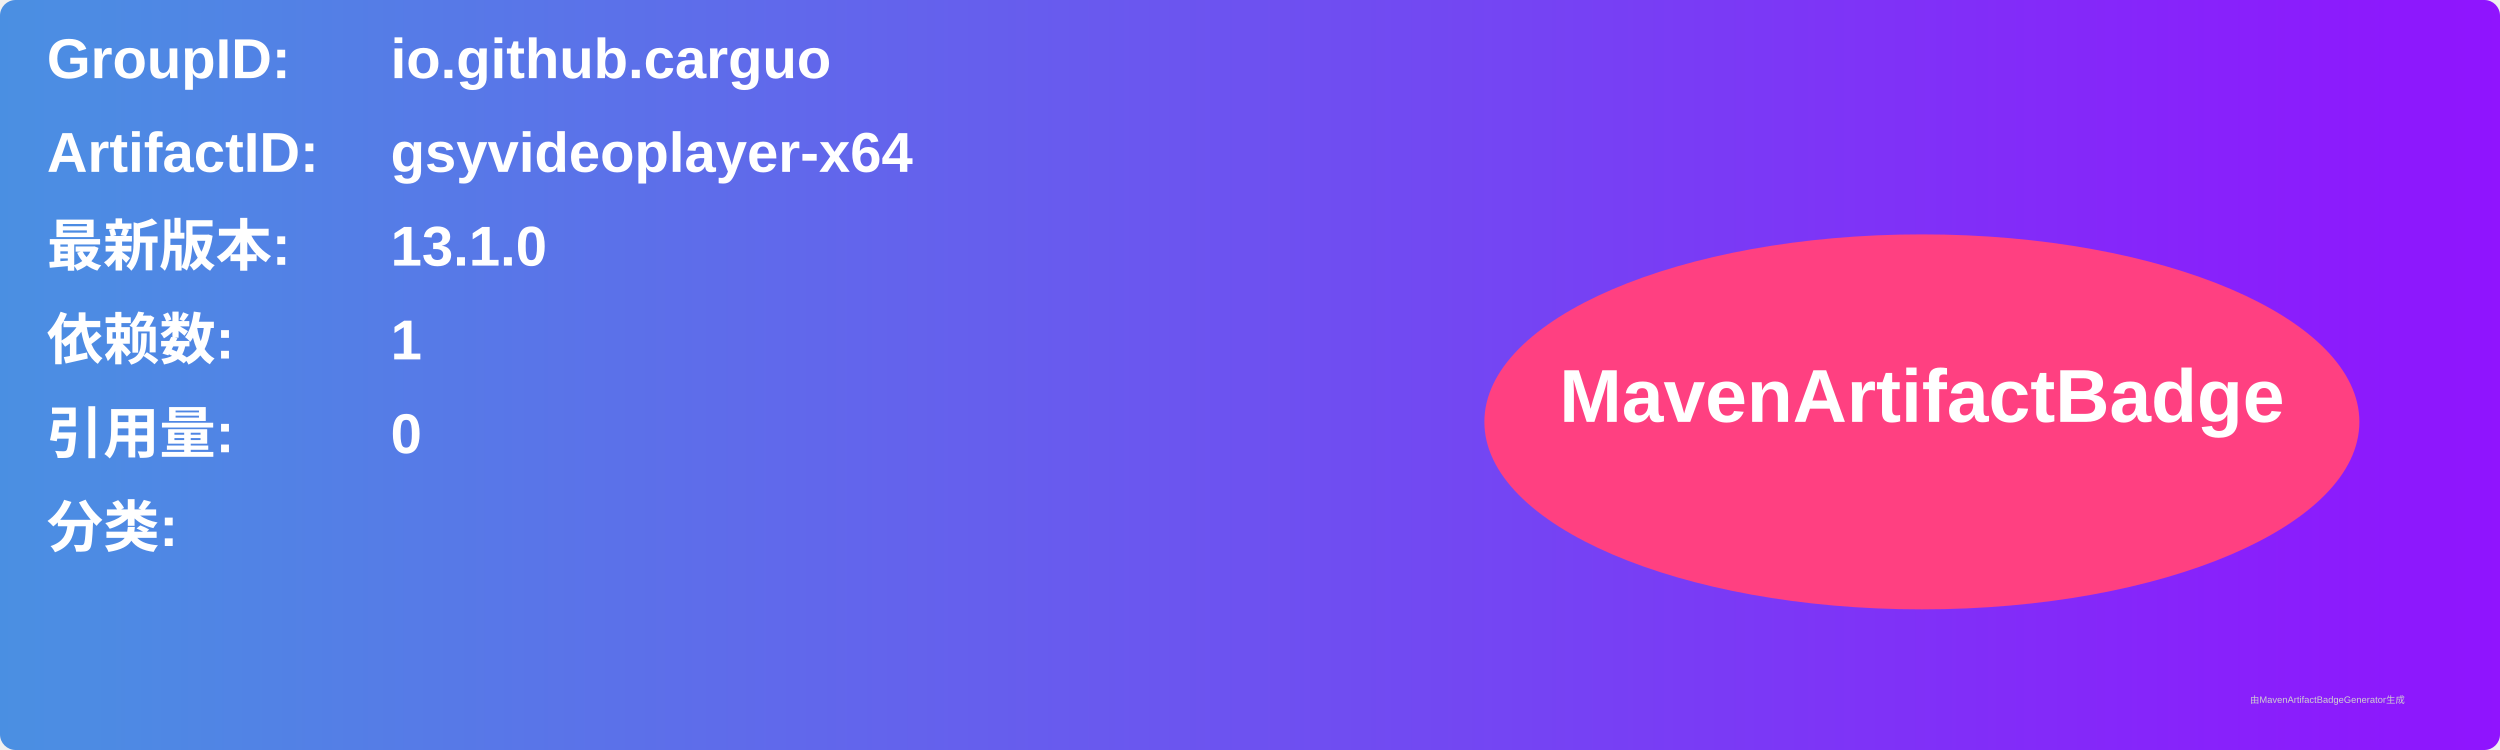
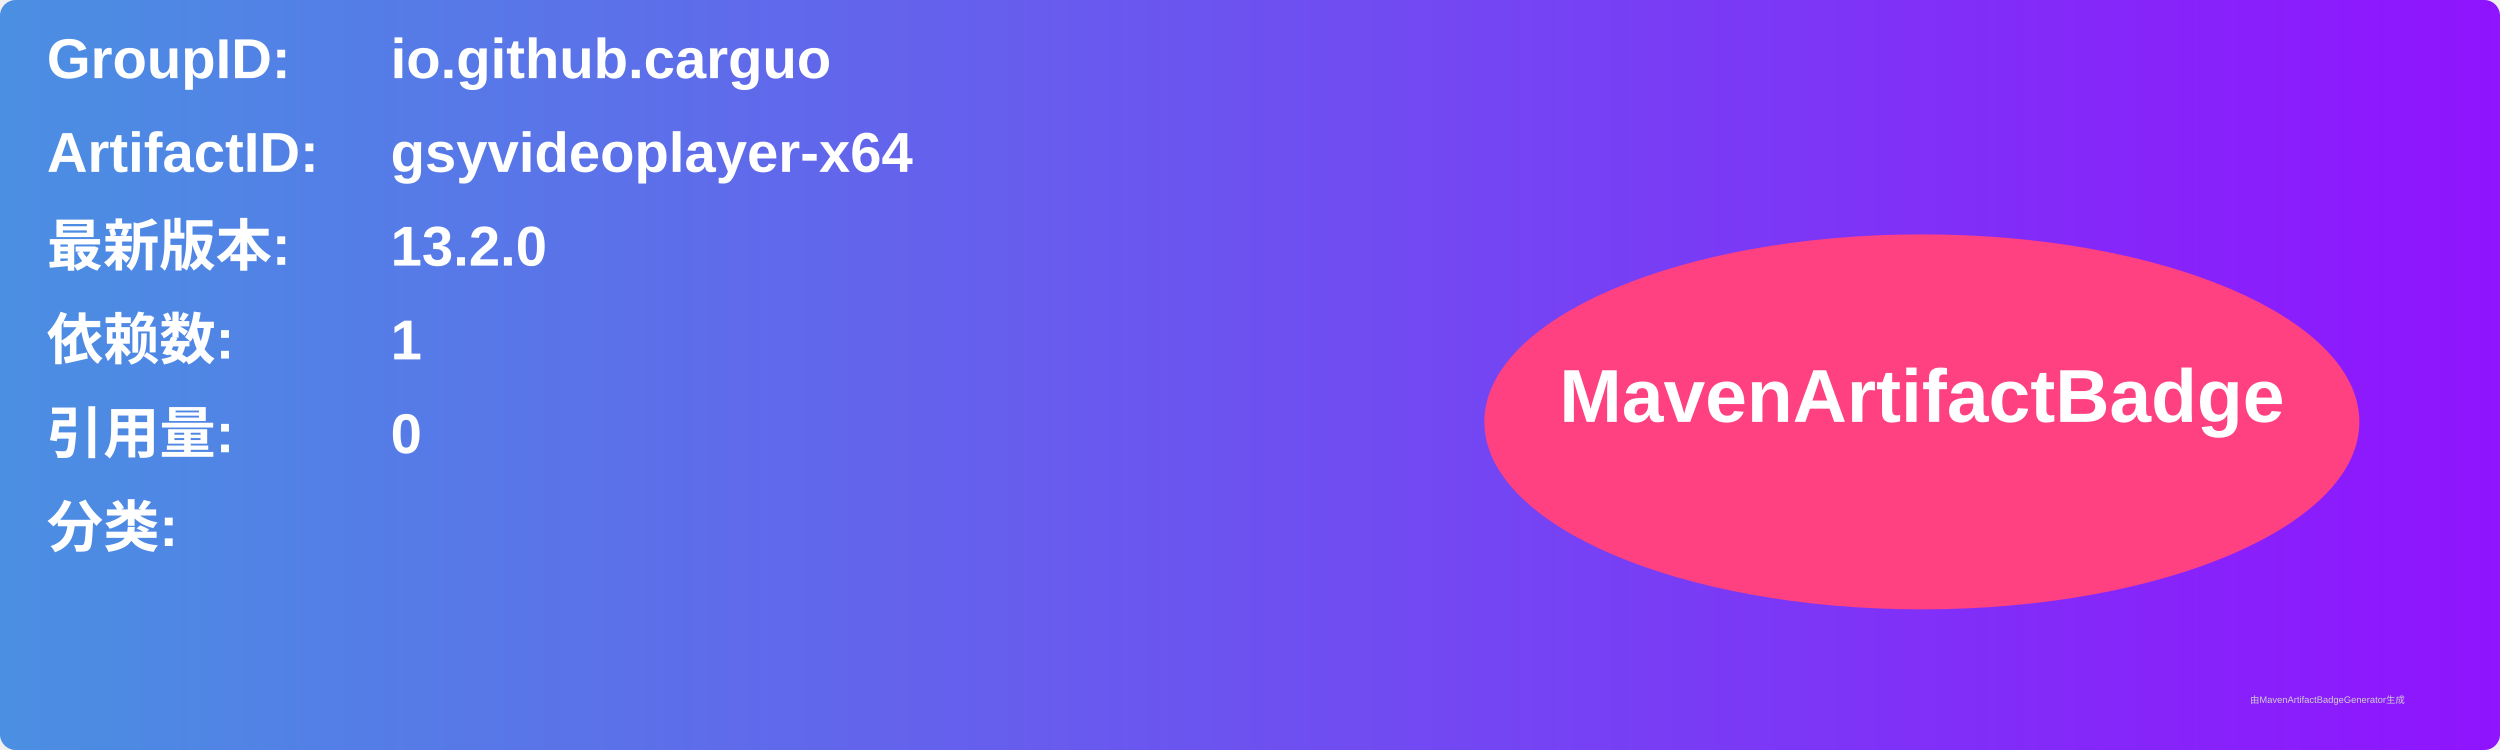
<svg xmlns="http://www.w3.org/2000/svg" width="800" height="240" viewBox="0 0 800 240">
  <linearGradient id="grad" x1="0%" y1="0%" x2="100%" y2="0%">
    <stop offset="0%" stop-color="#4a90e2" />
    <stop offset="100%" stop-color="#9013fe" />
  </linearGradient>
  <rect width="100%" height="100%" rx="5" ry="5" fill="url(#grad)" />
  <g transform="translate(15, 15)">
    <text x="0" y="10" font-family="Arial" font-size="18" fill="white" font-weight="bold" width="260">GroupID:</text>
    <text x="110" y="10" font-family="Arial" font-size="18" fill="white" font-weight="bold" width="460">io.github.carguo</text>
    <text x="0" y="40" font-family="Arial" font-size="18" fill="white" font-weight="bold" width="260">ArtifactID:</text>
    <text x="110" y="40" font-family="Arial" font-size="18" fill="white" font-weight="bold" width="460">gsyvideoplayer-x64</text>
    <text x="0" y="70" font-family="Arial" font-size="18" fill="white" font-weight="bold">最新版本:</text>
    <text x="110" y="70" font-family="Arial" font-size="18" fill="white" font-weight="bold">
-       <tspan font-weight="bold">13.1.0</tspan>
+       <tspan font-weight="bold">13.2.0</tspan>
    </text>
    <text x="0" y="100" font-family="Arial" font-size="18" fill="white" font-weight="bold">依赖数: </text>
    <text x="110" y="100" font-family="Arial" font-size="18" fill="white">
      <tspan font-weight="bold">1</tspan>
    </text>
    <text x="0" y="130" font-family="Arial" font-size="18" fill="white" font-weight="bold">引用量: </text>
    <text x="110" y="130" font-family="Arial" font-size="18" fill="white">
      <tspan font-weight="bold">0</tspan>
    </text>
    <text x="0" y="160" font-family="Arial" font-size="18" fill="white" font-weight="bold">分类:</text>
    <text x="10" y="190" font-family="Arial" font-size="10" fill="white">
      <tspan font-weight="bold" />
    </text>
    <ellipse cx="600" cy="120" rx="140" ry="60" fill="#ff4081" />
    <text x="600" y="120" text-anchor="middle" font-family="Arial" font-size="24" fill="white" font-weight="bold">MavenArtifactBadge</text>
  </g>
  <text x="720" y="225" font-family="Arial" font-size="3" fill="#d0d0d0">由MavenArtifactBadgeGenerator生成</text>
</svg>
